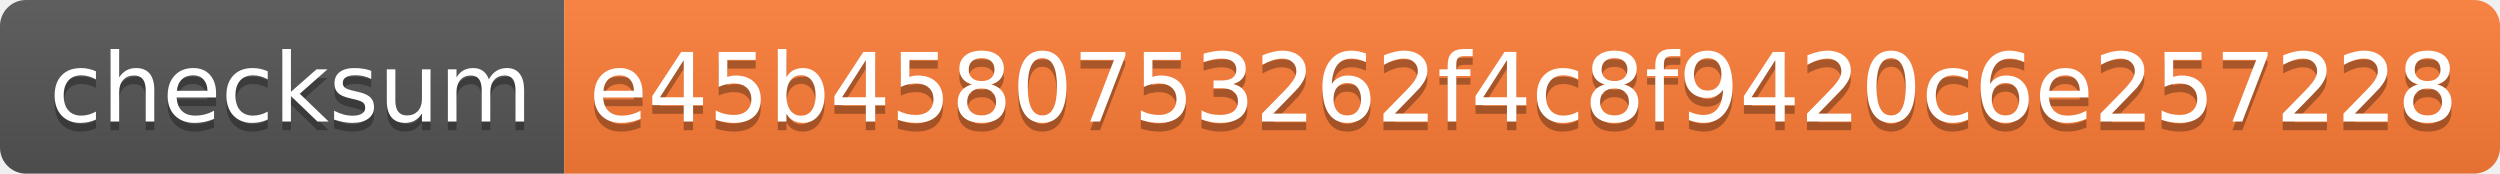
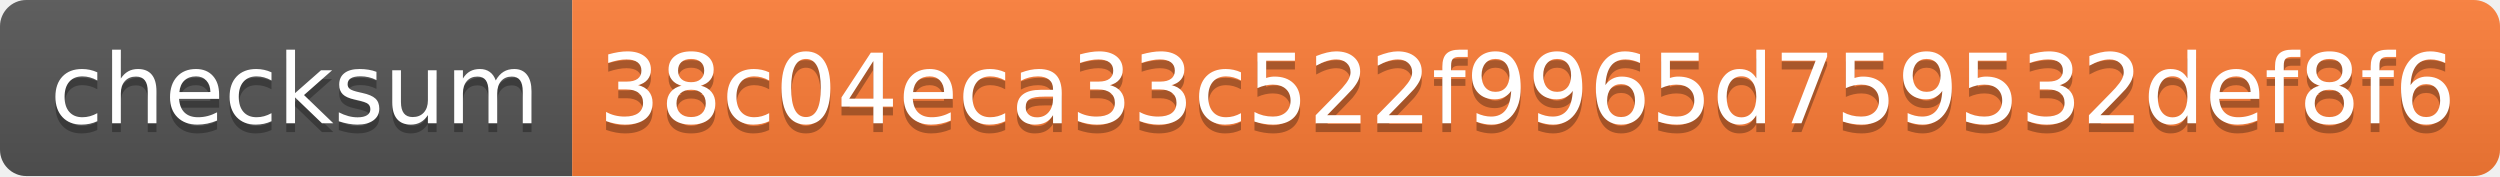
- <svg xmlns="http://www.w3.org/2000/svg" width="288" height="20">
+ <svg xmlns="http://www.w3.org/2000/svg" width="284" height="20">
  <linearGradient id="s" x2="0" y2="100%">
    <stop offset="0" stop-color="#bbb" stop-opacity=".1" />
    <stop offset="1" stop-opacity=".1" />
  </linearGradient>
  <clipPath id="r">
-     <rect width="288" height="20" rx="3" fill="#fff" />
+     <rect width="284" height="20" rx="3" fill="#fff" />
  </clipPath>
  <g clip-path="url(#r)">
    <rect width="65" height="20" fill="#555" />
-     <rect x="65" width="223" height="20" fill="#fe7d37" />
-     <rect width="288" height="20" fill="url(#s)" />
+     <rect x="65" width="219" height="20" fill="#fe7d37" />
+     <rect width="284" height="20" fill="url(#s)" />
  </g>
  <g fill="#fff" text-anchor="middle" font-family="Verdana,Geneva,DejaVu Sans,sans-serif" text-rendering="geometricPrecision" font-size="110">
    <text x="335" y="150" fill="#010101" fill-opacity=".3" transform="scale(.1)" textLength="550">checksum</text>
    <text x="335" y="140" transform="scale(.1)" textLength="550">checksum</text>
-     <text x="1755" y="150" fill="#010101" fill-opacity=".3" transform="scale(.1)" textLength="2130">e45b4580753262f4c8f9420c6e257228</text>
-     <text x="1755" y="140" transform="scale(.1)" textLength="2130">e45b4580753262f4c8f9420c6e257228</text>
+     <text x="1735" y="150" fill="#010101" fill-opacity=".3" transform="scale(.1)" textLength="2090">38c04eca33c522f9965d759532def8f6</text>
+     <text x="1735" y="140" transform="scale(.1)" textLength="2090">38c04eca33c522f9965d759532def8f6</text>
  </g>
</svg>
